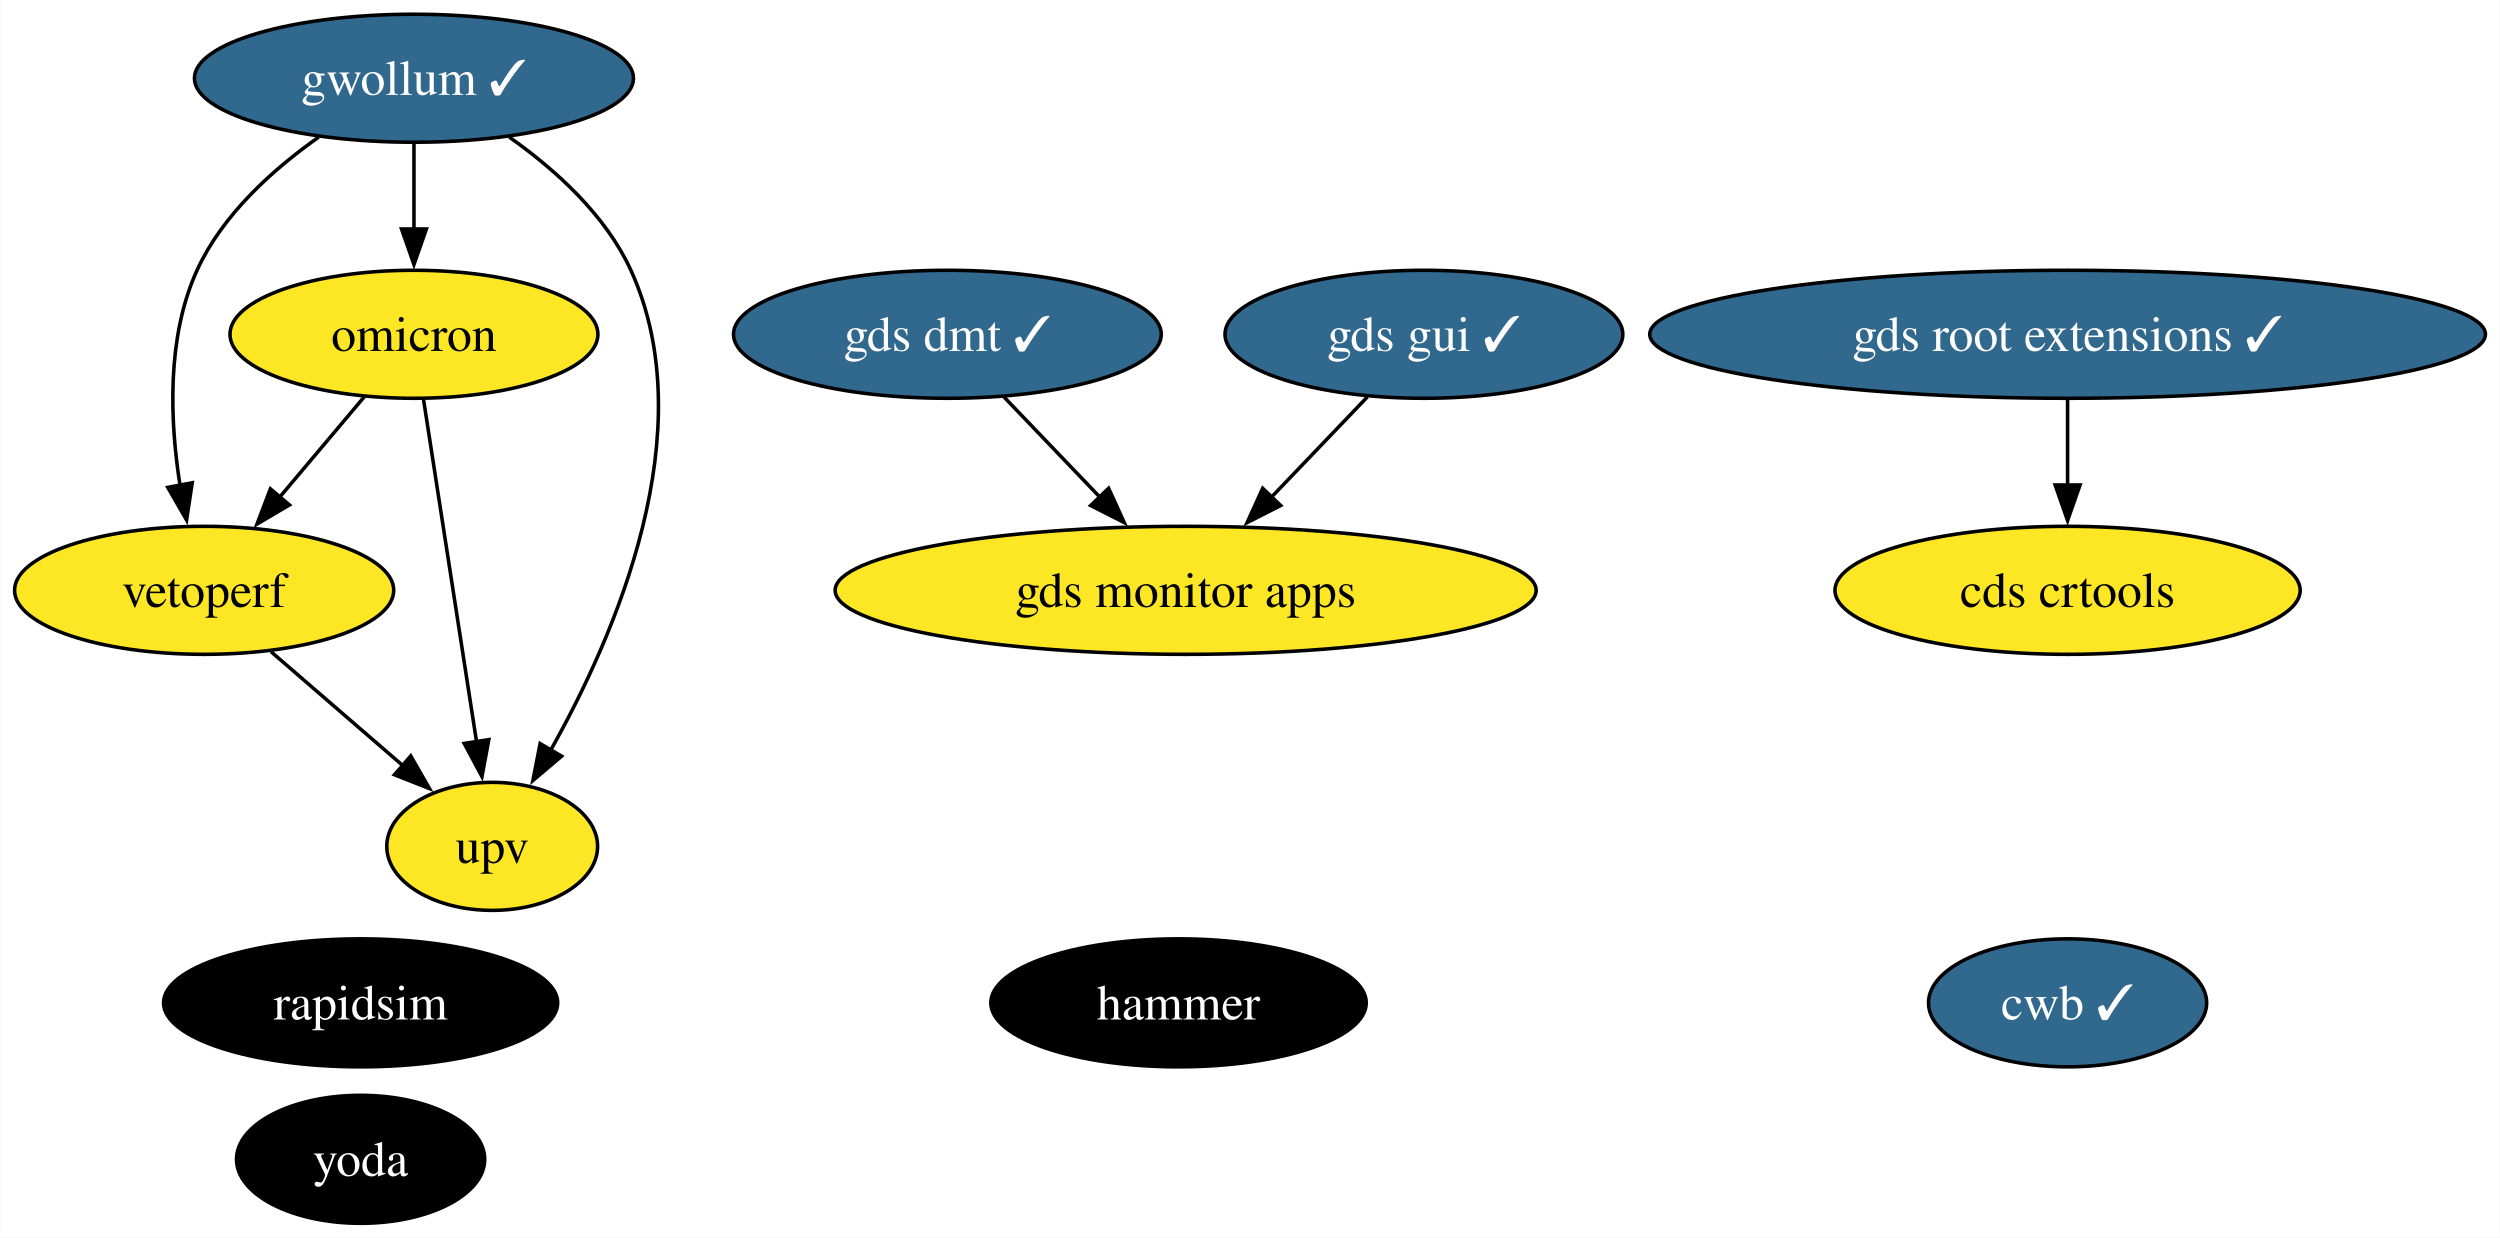
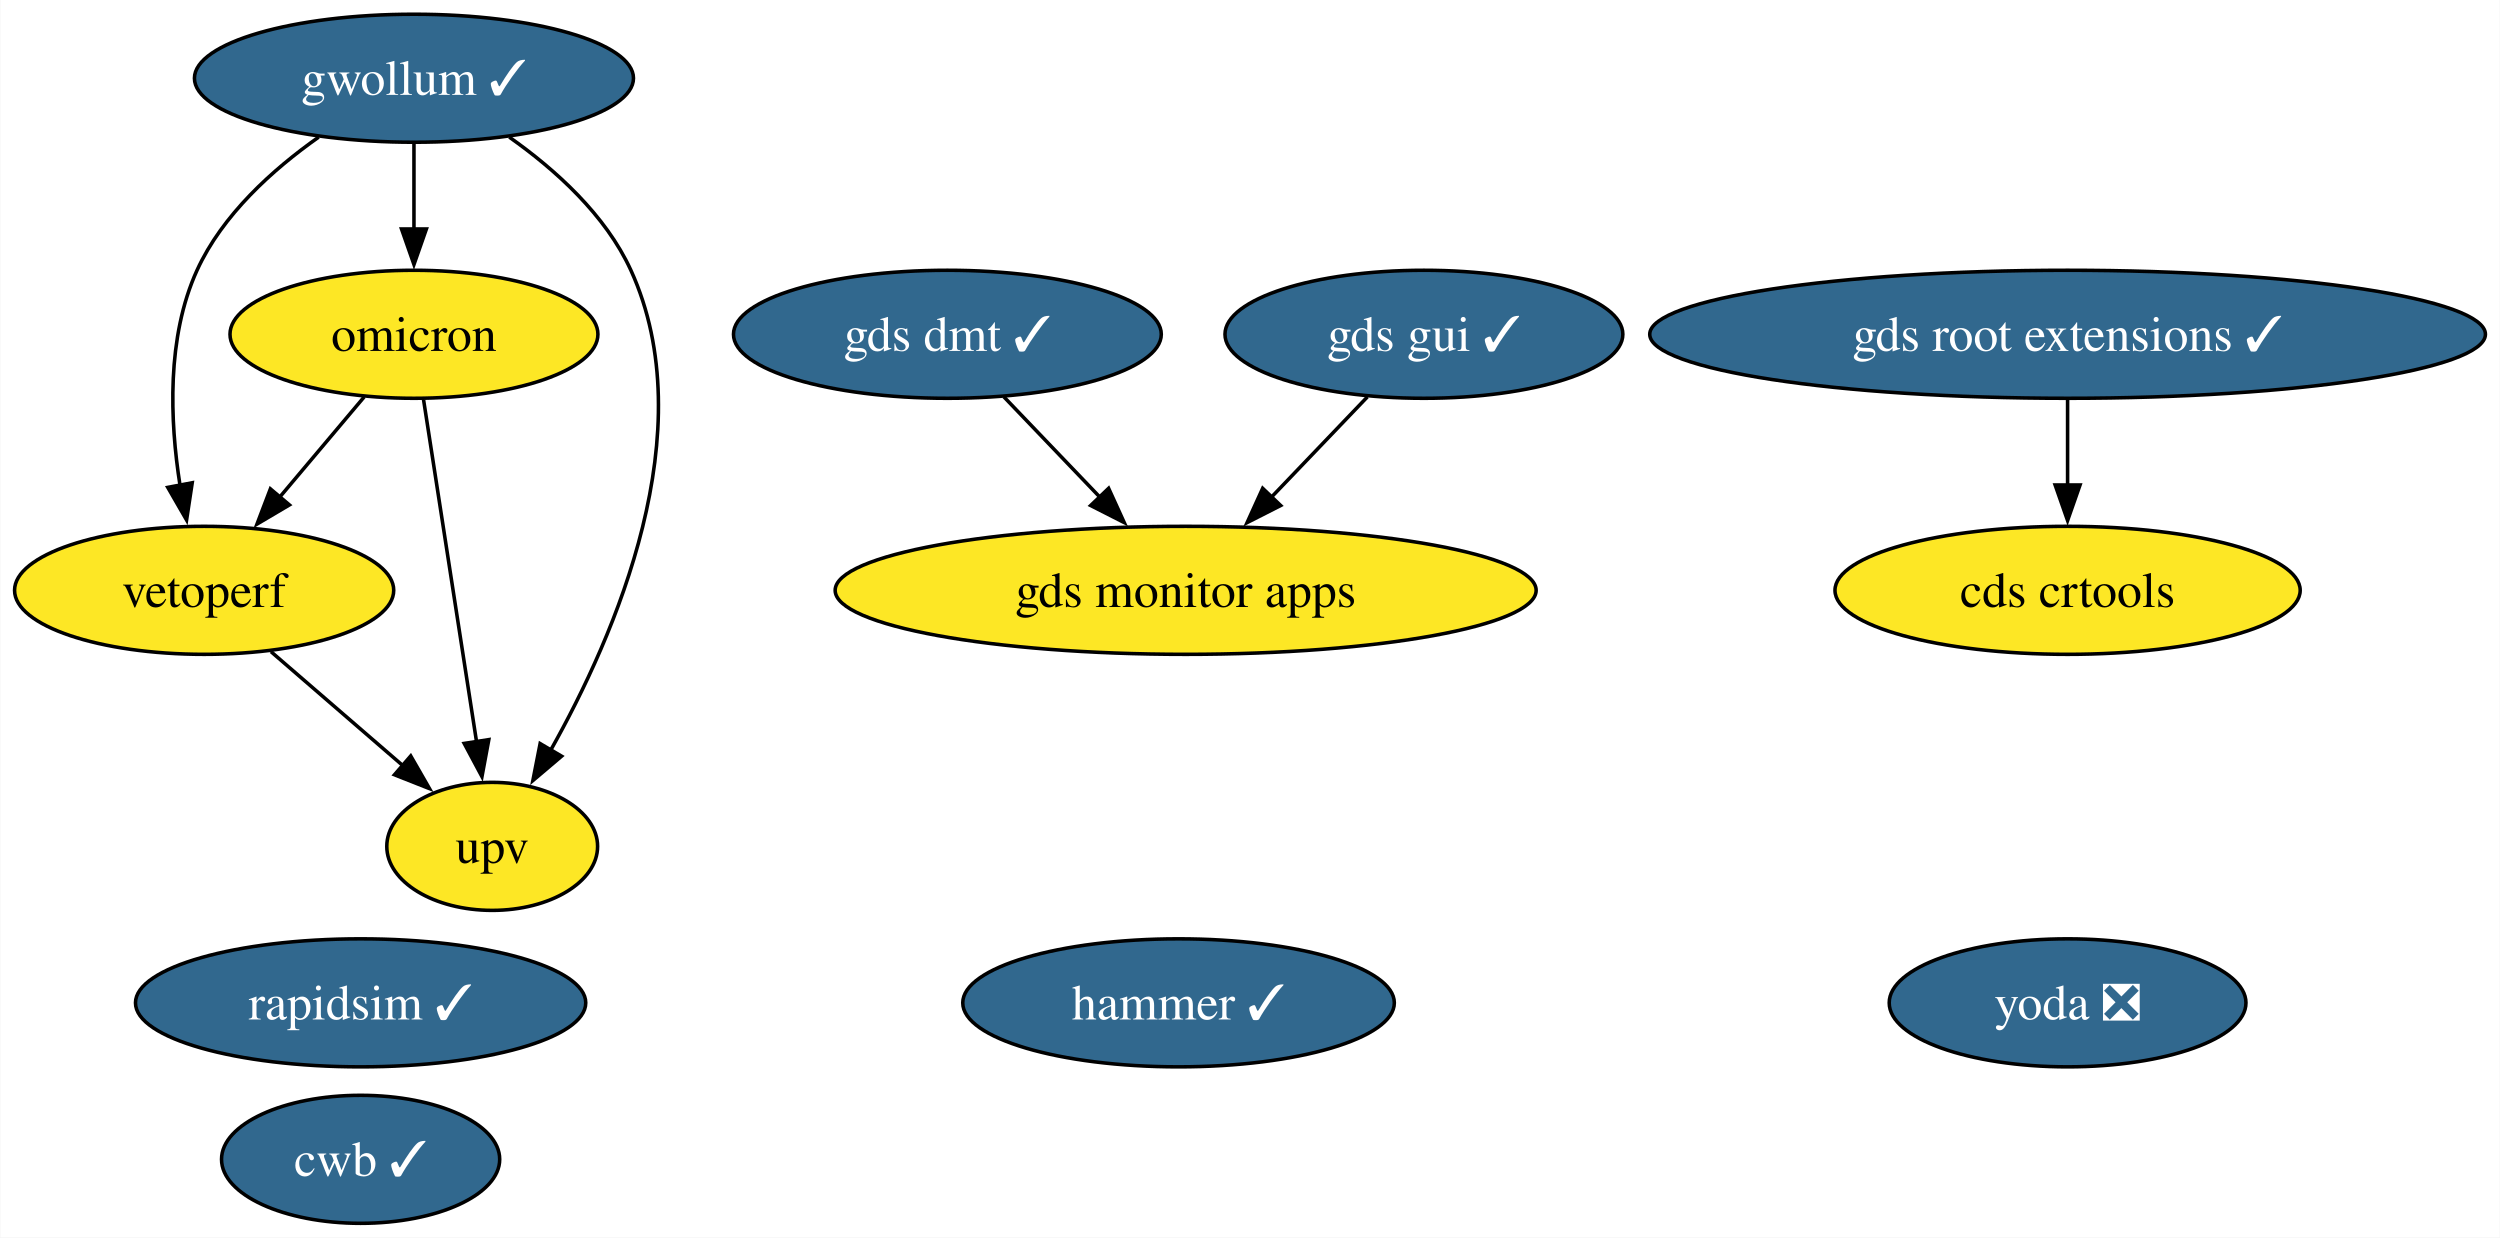
<svg xmlns="http://www.w3.org/2000/svg" xmlns:xlink="http://www.w3.org/1999/xlink" width="703pt" height="348pt" viewBox="0.00 0.00 702.81 348.00">
  <g id="graph0" class="graph" transform="scale(1 1) rotate(0) translate(4 344)">
    <polygon fill="white" stroke="none" points="-4,4 -4,-344 698.81,-344 698.81,4 -4,4" />
    <g id="node1" class="node">
      <g id="a_node1">
-         <a xlink:href="https://github.com/conda-forge/rapidsim-feedstock" xlink:title="rapidsim">
-           <ellipse fill="#000000" stroke="black" cx="97.31" cy="-62" rx="55.42" ry="18" />
-           <text text-anchor="middle" x="97.31" y="-57.33" font-family="Times,serif" font-size="14.00" fill="white">rapidsim</text>
+         <a xlink:href="https://github.com/conda-forge/rapidsim-feedstock/pull/30" xlink:title="rapidsim ✓">
+           <ellipse fill="#31688e" stroke="black" cx="97.31" cy="-62" rx="63.31" ry="18" />
+           <text text-anchor="middle" x="97.31" y="-57.33" font-family="Times,serif" font-size="14.00" fill="white">rapidsim ✓</text>
        </a>
      </g>
    </g>
    <g id="node2" class="node">
      <g id="a_node2">
        <a xlink:href="https://github.com/conda-forge/gwollum-feedstock/pull/64" xlink:title="gwollum ✓">
          <ellipse fill="#31688e" stroke="black" cx="112.31" cy="-322" rx="61.73" ry="18" />
          <text text-anchor="middle" x="112.31" y="-317.32" font-family="Times,serif" font-size="14.00" fill="white">gwollum ✓</text>
        </a>
      </g>
    </g>
    <g id="node3" class="node">
      <g id="a_node3">
        <a xlink:href="https://github.com/conda-forge/omicron-feedstock" xlink:title="omicron">
          <ellipse fill="#fde725" stroke="black" cx="112.31" cy="-250" rx="51.73" ry="18" />
          <text text-anchor="middle" x="112.31" y="-245.32" font-family="Times,serif" font-size="14.00">omicron</text>
        </a>
      </g>
    </g>
    <g id="edge1" class="edge">
      <path fill="none" stroke="black" d="M112.31,-303.7C112.31,-296.41 112.31,-287.73 112.31,-279.54" />
      <polygon fill="black" stroke="black" points="115.81,-279.62 112.31,-269.62 108.81,-279.62 115.81,-279.62" />
    </g>
    <g id="node9" class="node">
      <g id="a_node9">
        <a xlink:href="https://github.com/conda-forge/vetoperf-feedstock" xlink:title="vetoperf">
          <ellipse fill="#fde725" stroke="black" cx="53.31" cy="-178" rx="53.31" ry="18" />
          <text text-anchor="middle" x="53.31" y="-173.32" font-family="Times,serif" font-size="14.00">vetoperf</text>
        </a>
      </g>
    </g>
    <g id="edge3" class="edge">
      <path fill="none" stroke="black" d="M85.51,-305.44C72.6,-296.34 58.41,-283.57 51.31,-268 42.73,-249.17 43.67,-225.69 46.52,-207.58" />
      <polygon fill="black" stroke="black" points="49.96,-208.25 48.37,-197.77 43.08,-206.95 49.96,-208.25" />
    </g>
    <g id="node10" class="node">
      <g id="a_node10">
        <a xlink:href="https://github.com/conda-forge/upv-feedstock" xlink:title="upv">
          <ellipse fill="#fde725" stroke="black" cx="134.31" cy="-106" rx="29.64" ry="18" />
          <text text-anchor="middle" x="134.31" y="-101.33" font-family="Times,serif" font-size="14.00">upv</text>
        </a>
      </g>
    </g>
    <g id="edge2" class="edge">
      <path fill="none" stroke="black" d="M139.12,-305.44C152.03,-296.34 166.21,-283.57 173.31,-268 193.87,-222.9 169.07,-165.55 150.67,-132.89" />
      <polygon fill="black" stroke="black" points="153.83,-131.36 145.75,-124.51 147.79,-134.9 153.83,-131.36" />
    </g>
    <g id="edge5" class="edge">
      <path fill="none" stroke="black" d="M98.33,-232.41C91.2,-223.95 82.39,-213.49 74.45,-204.08" />
      <polygon fill="black" stroke="black" points="77.29,-202.02 68.17,-196.63 71.94,-206.53 77.29,-202.02" />
    </g>
    <g id="edge4" class="edge">
      <path fill="none" stroke="black" d="M115.01,-231.59C118.72,-207.61 125.46,-164.14 129.91,-135.42" />
      <polygon fill="black" stroke="black" points="133.36,-136.02 131.43,-125.61 126.44,-134.95 133.36,-136.02" />
    </g>
    <g id="node4" class="node">
      <g id="a_node4">
-         <a xlink:href="https://github.com/conda-forge/hammer-feedstock" xlink:title="hammer">
-           <ellipse fill="#000000" stroke="black" cx="327.31" cy="-62" rx="52.79" ry="18" />
-           <text text-anchor="middle" x="327.31" y="-57.33" font-family="Times,serif" font-size="14.00" fill="white">hammer</text>
+         <a xlink:href="https://github.com/conda-forge/hammer-feedstock/pull/53" xlink:title="hammer ✓">
+           <ellipse fill="#31688e" stroke="black" cx="327.31" cy="-62" rx="60.68" ry="18" />
+           <text text-anchor="middle" x="327.31" y="-57.33" font-family="Times,serif" font-size="14.00" fill="white">hammer ✓</text>
        </a>
      </g>
    </g>
    <g id="node5" class="node">
      <g id="a_node5">
-         <a xlink:href="https://github.com/conda-forge/yoda-feedstock" xlink:title="yoda">
-           <ellipse fill="#000000" stroke="black" cx="97.31" cy="-18" rx="34.9" ry="18" />
-           <text text-anchor="middle" x="97.31" y="-13.32" font-family="Times,serif" font-size="14.00" fill="white">yoda</text>
+         <a xlink:href="https://github.com/conda-forge/yoda-feedstock/pull/47" xlink:title="yoda ❎">
+           <ellipse fill="#31688e" stroke="black" cx="577.31" cy="-62" rx="50.16" ry="18" />
+           <text text-anchor="middle" x="577.31" y="-57.33" font-family="Times,serif" font-size="14.00" fill="white">yoda ❎</text>
        </a>
      </g>
    </g>
    <g id="node6" class="node">
      <g id="a_node6">
        <a xlink:href="https://github.com/conda-forge/gds-root-extensions-feedstock/pull/36" xlink:title="gds root extensions ✓">
          <ellipse fill="#31688e" stroke="black" cx="577.31" cy="-250" rx="117.5" ry="18" />
          <text text-anchor="middle" x="577.31" y="-245.32" font-family="Times,serif" font-size="14.00" fill="white">gds root extensions ✓</text>
        </a>
      </g>
    </g>
    <g id="node8" class="node">
      <g id="a_node8">
        <a xlink:href="https://github.com/conda-forge/cds-crtools-feedstock" xlink:title="cds crtools">
          <ellipse fill="#fde725" stroke="black" cx="577.31" cy="-178" rx="65.41" ry="18" />
          <text text-anchor="middle" x="577.31" y="-173.32" font-family="Times,serif" font-size="14.00">cds crtools</text>
        </a>
      </g>
    </g>
    <g id="edge6" class="edge">
      <path fill="none" stroke="black" d="M577.31,-231.7C577.31,-224.41 577.31,-215.73 577.31,-207.54" />
      <polygon fill="black" stroke="black" points="580.81,-207.62 577.31,-197.62 573.81,-207.62 580.81,-207.62" />
    </g>
    <g id="node7" class="node">
      <g id="a_node7">
        <a xlink:href="https://github.com/conda-forge/gds-gui-feedstock/pull/27" xlink:title="gds gui ✓">
          <ellipse fill="#31688e" stroke="black" cx="396.31" cy="-250" rx="55.94" ry="18" />
          <text text-anchor="middle" x="396.31" y="-245.32" font-family="Times,serif" font-size="14.00" fill="white">gds gui ✓</text>
        </a>
      </g>
    </g>
    <g id="node12" class="node">
      <g id="a_node12">
        <a xlink:href="https://github.com/conda-forge/gds-monitor-apps-feedstock" xlink:title="gds monitor apps">
          <ellipse fill="#fde725" stroke="black" cx="329.31" cy="-178" rx="98.56" ry="18" />
          <text text-anchor="middle" x="329.31" y="-173.32" font-family="Times,serif" font-size="14.00">gds monitor apps</text>
        </a>
      </g>
    </g>
    <g id="edge7" class="edge">
      <path fill="none" stroke="black" d="M380.43,-232.41C372.38,-223.99 362.42,-213.58 353.43,-204.2" />
      <polygon fill="black" stroke="black" points="356.03,-201.85 346.59,-197.05 350.97,-206.69 356.03,-201.85" />
    </g>
    <g id="edge8" class="edge">
      <path fill="none" stroke="black" d="M72.1,-160.76C83.12,-151.24 97.19,-139.08 109.16,-128.73" />
      <polygon fill="black" stroke="black" points="111.4,-131.43 116.68,-122.24 106.82,-126.13 111.4,-131.43" />
    </g>
    <g id="node11" class="node">
      <g id="a_node11">
        <a xlink:href="https://github.com/conda-forge/cwb-feedstock/pull/31" xlink:title="cwb ✓">
-           <ellipse fill="#31688e" stroke="black" cx="577.31" cy="-62" rx="39.11" ry="18" />
-           <text text-anchor="middle" x="577.31" y="-57.33" font-family="Times,serif" font-size="14.00" fill="white">cwb ✓</text>
+           <ellipse fill="#31688e" stroke="black" cx="97.31" cy="-18" rx="39.11" ry="18" />
+           <text text-anchor="middle" x="97.31" y="-13.32" font-family="Times,serif" font-size="14.00" fill="white">cwb ✓</text>
        </a>
      </g>
    </g>
    <g id="node13" class="node">
      <g id="a_node13">
        <a xlink:href="https://github.com/conda-forge/gds-dmt-feedstock/pull/10" xlink:title="gds dmt ✓">
          <ellipse fill="#31688e" stroke="black" cx="262.31" cy="-250" rx="60.15" ry="18" />
          <text text-anchor="middle" x="262.31" y="-245.32" font-family="Times,serif" font-size="14.00" fill="white">gds dmt ✓</text>
        </a>
      </g>
    </g>
    <g id="edge9" class="edge">
      <path fill="none" stroke="black" d="M278.19,-232.41C286.25,-223.99 296.21,-213.58 305.19,-204.2" />
      <polygon fill="black" stroke="black" points="307.65,-206.69 312.04,-197.05 302.59,-201.85 307.65,-206.69" />
    </g>
  </g>
</svg>
